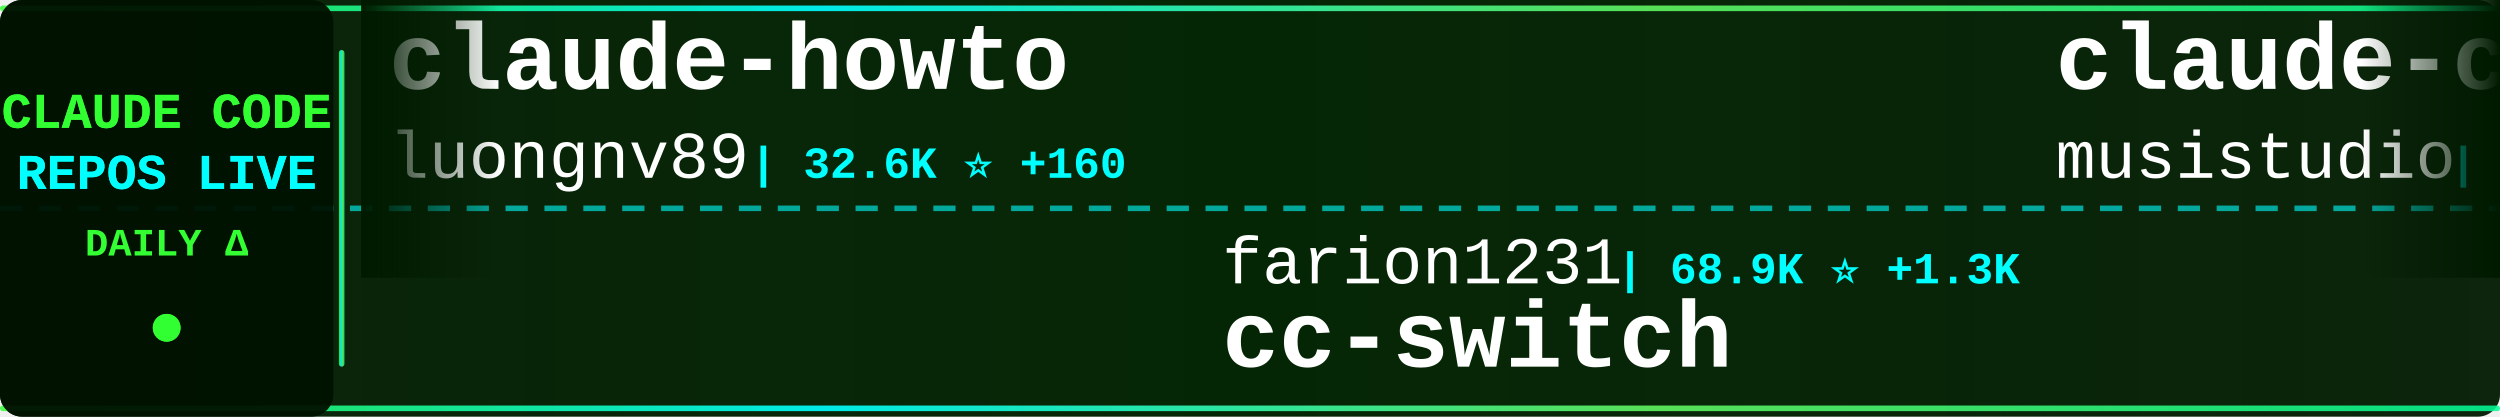
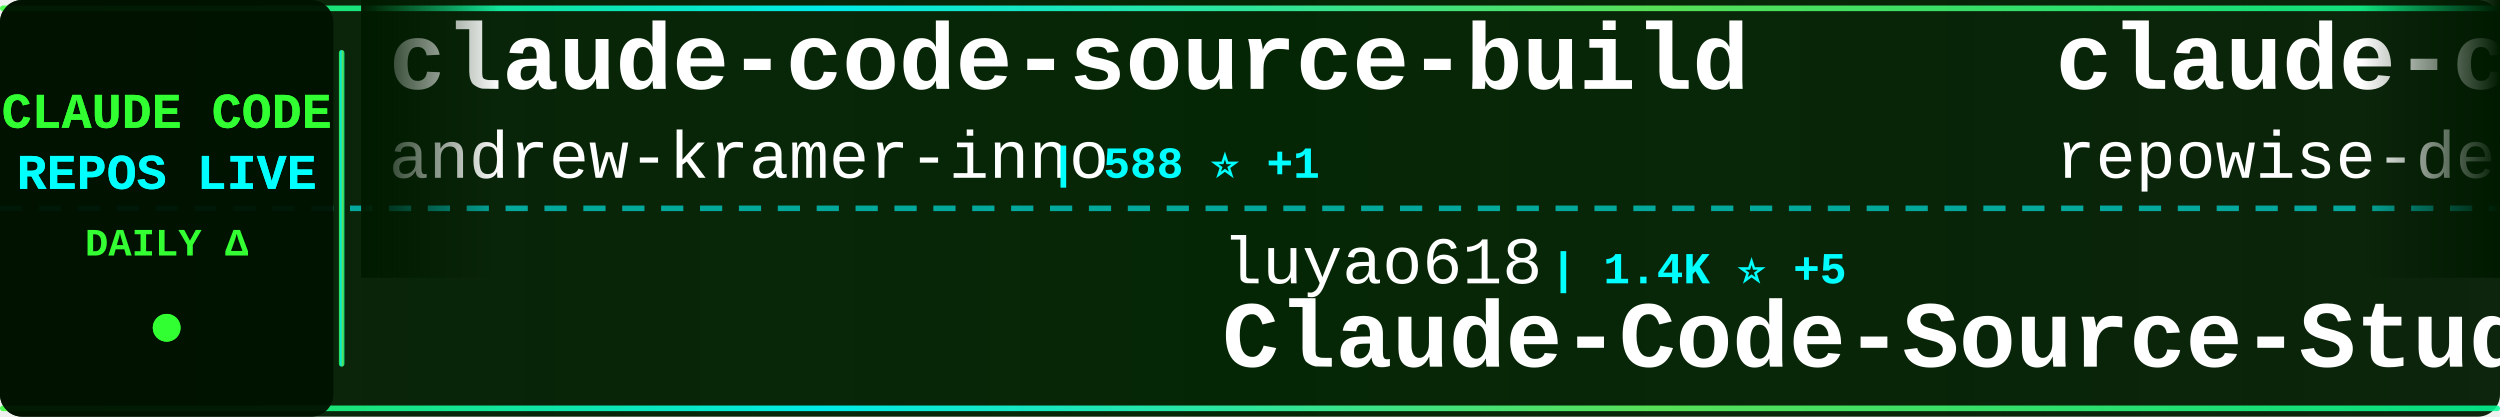
<svg xmlns="http://www.w3.org/2000/svg" width="900" height="150">
  <defs>
    <linearGradient id="tickerBg" x1="0%" y1="0%" x2="100%" y2="0%">
      <stop offset="0%" style="stop-color:#001a00;stop-opacity:0.95" />
      <stop offset="50%" style="stop-color:#002200;stop-opacity:0.98" />
      <stop offset="100%" style="stop-color:#001a00;stop-opacity:0.95" />
    </linearGradient>
    <linearGradient id="borderGrad" x1="0%" y1="0%" x2="100%" y2="0%">
      <stop offset="0%" style="stop-color:#33ff33;stop-opacity:0.85">
        <animate attributeName="stop-opacity" values="0.85;1;0.85" dur="2s" repeatCount="indefinite" />
      </stop>
      <stop offset="33%" style="stop-color:#00ffff;stop-opacity:0.9">
        <animate attributeName="stop-opacity" values="0.9;1;0.9" dur="2.2s" repeatCount="indefinite" />
      </stop>
      <stop offset="66%" style="stop-color:#66ff66;stop-opacity:0.85">
        <animate attributeName="stop-opacity" values="0.85;1;0.85" dur="1.8s" repeatCount="indefinite" />
      </stop>
      <stop offset="100%" style="stop-color:#00ff99;stop-opacity:0.85">
        <animate attributeName="stop-opacity" values="0.85;1;0.85" dur="2s" repeatCount="indefinite" />
      </stop>
    </linearGradient>
    <filter id="textGlow">
      <feGaussianBlur stdDeviation="0.1" result="coloredBlur" />
      <feMerge>
        <feMergeNode in="coloredBlur" />
        <feMergeNode in="SourceGraphic" />
      </feMerge>
    </filter>
    <filter id="metricGlow">
      <feGaussianBlur stdDeviation="0.2" result="coloredBlur" />
      <feMerge>
        <feMergeNode in="coloredBlur" />
        <feMergeNode in="SourceGraphic" />
      </feMerge>
    </filter>
    <linearGradient id="leftFade" x1="0%" y1="0%" x2="100%" y2="0%">
      <stop offset="0%" style="stop-color:#001a00;stop-opacity:1" />
      <stop offset="100%" style="stop-color:#001a00;stop-opacity:0" />
    </linearGradient>
    <linearGradient id="rightFade" x1="0%" y1="0%" x2="100%" y2="0%">
      <stop offset="0%" style="stop-color:#001a00;stop-opacity:0" />
      <stop offset="100%" style="stop-color:#001a00;stop-opacity:1" />
    </linearGradient>
  </defs>
  <rect width="900" height="150" fill="url(#tickerBg)" rx="8" />
  <rect x="0" y="2" width="900" height="2" fill="url(#borderGrad)" rx="1" />
  <rect x="0" y="146" width="900" height="2" fill="url(#borderGrad)" rx="1" />
  <line x1="0" y1="75" x2="900" y2="75" stroke="#00ffff" stroke-width="2" stroke-dasharray="8 6" opacity="0.6" />
  <rect x="0" y="0" width="120" height="150" fill="#001100" opacity="0.95" rx="8" />
  <text x="60" y="46" font-family="'Courier New', monospace" font-size="18" font-weight="bold" fill="#33ff33" text-anchor="middle" filter="url(#textGlow)">
    CLAUDE CODE
  </text>
  <text x="60" y="68" font-family="'Courier New', monospace" font-size="18" font-weight="bold" fill="#00ffff" text-anchor="middle" filter="url(#textGlow)">
    REPOS LIVE
  </text>
  <text x="60" y="92" font-family="'Courier New', monospace" font-size="14" font-weight="bold" fill="#33ff33" text-anchor="middle">
    DAILY Δ
  </text>
  <circle cx="60" cy="118" r="5" fill="#33ff33" filter="url(#metricGlow)">
    <animate attributeName="r" values="4;6;4" dur="1.5s" repeatCount="indefinite" />
    <animate attributeName="opacity" values="0.6;1;0.6" dur="1.5s" repeatCount="indefinite" />
  </circle>
  <rect x="122" y="18" width="2" height="114" fill="url(#borderGrad)" rx="1" />
  <clipPath id="tickerClip">
    <rect x="130" y="0" width="770" height="150" />
  </clipPath>
  <g clip-path="url(#tickerClip)">
    <g id="tickerItems">
      <animateTransform attributeName="transform" attributeType="XML" type="translate" from="0 0" to="-3000 0" dur="54s" repeatCount="indefinite" />
      <g transform="translate(0, 0)">
-         <text x="140" y="32" font-family="'Courier New', monospace" font-size="34" font-weight="bold" fill="#ffffff">claude-howto</text>
-         <text x="140" y="64" font-family="'Courier New', monospace" font-size="24" font-weight="normal" fill="#ffffff" opacity="1.0">luongnv89</text>
-         <text x="270" y="64" font-family="'Courier New', monospace" font-size="16" font-weight="bold" fill="#00ffff"> | 32.6K ⭐ +160</text>
+         <text x="140" y="32" font-family="'Courier New', monospace" font-size="34" font-weight="bold" fill="#ffffff">claude-code-source-build</text>
+         <text x="140" y="64" font-family="'Courier New', monospace" font-size="24" font-weight="normal" fill="#ffffff" opacity="1.0">andrew-kramer-inno</text>
+         <text x="378" y="64" font-family="'Courier New', monospace" font-size="16" font-weight="bold" fill="#00ffff"> | 588 ⭐ +1</text>
      </g>
      <g transform="translate(300, 0)">
-         <text x="140" y="102" font-family="'Courier New', monospace" font-size="24" font-weight="normal" fill="#ffffff" opacity="1.0">farion1231</text>
-         <text x="282" y="102" font-family="'Courier New', monospace" font-size="16" font-weight="bold" fill="#00ffff"> | 68.9K ⭐ +1.3K</text>
-         <text x="140" y="132" font-family="'Courier New', monospace" font-size="34" font-weight="bold" fill="#ffffff">cc-switch</text>
+         <text x="140" y="102" font-family="'Courier New', monospace" font-size="24" font-weight="normal" fill="#ffffff" opacity="1.0">luyao618</text>
+         <text x="258" y="102" font-family="'Courier New', monospace" font-size="16" font-weight="bold" fill="#00ffff"> | 1.4K ⭐ +5</text>
+         <text x="140" y="132" font-family="'Courier New', monospace" font-size="34" font-weight="bold" fill="#ffffff">Claude-Code-Source-Study</text>
      </g>
      <g transform="translate(600, 0)">
-         <text x="140" y="32" font-family="'Courier New', monospace" font-size="34" font-weight="bold" fill="#ffffff">claude-code-router</text>
-         <text x="140" y="64" font-family="'Courier New', monospace" font-size="24" font-weight="normal" fill="#ffffff" opacity="1.0">musistudio</text>
-         <text x="282" y="64" font-family="'Courier New', monospace" font-size="16" font-weight="bold" fill="#00ffff"> | 33.9K ⭐ +48</text>
+         <text x="140" y="32" font-family="'Courier New', monospace" font-size="34" font-weight="bold" fill="#ffffff">claude-code-prompts</text>
+         <text x="140" y="64" font-family="'Courier New', monospace" font-size="24" font-weight="normal" fill="#ffffff" opacity="1.0">repowise-dev</text>
+         <text x="306" y="64" font-family="'Courier New', monospace" font-size="16" font-weight="bold" fill="#00ffff"> | 999 ⭐ +1</text>
      </g>
      <g transform="translate(900, 0)">
-         <text x="140" y="102" font-family="'Courier New', monospace" font-size="24" font-weight="normal" fill="#ffffff" opacity="1.0">https-deeplearning-ai</text>
-         <text x="414" y="102" font-family="'Courier New', monospace" font-size="16" font-weight="bold" fill="#00ffff"> | 509 ⭐</text>
-         <text x="140" y="132" font-family="'Courier New', monospace" font-size="34" font-weight="bold" fill="#ffffff">sc-claude-code-files</text>
+         <text x="140" y="102" font-family="'Courier New', monospace" font-size="24" font-weight="normal" fill="#ffffff" opacity="1.0">shareAI-lab</text>
+         <text x="294" y="102" font-family="'Courier New', monospace" font-size="16" font-weight="bold" fill="#00ffff"> | 60.1K ⭐ +267</text>
+         <text x="140" y="132" font-family="'Courier New', monospace" font-size="34" font-weight="bold" fill="#ffffff">learn-claude-code</text>
      </g>
      <g transform="translate(1200, 0)">
-         <text x="140" y="32" font-family="'Courier New', monospace" font-size="34" font-weight="bold" fill="#ffffff">Auto-claude-code-researc...</text>
-         <text x="140" y="64" font-family="'Courier New', monospace" font-size="24" font-weight="normal" fill="#ffffff" opacity="1.0">wanshuiyin</text>
-         <text x="282" y="64" font-family="'Courier New', monospace" font-size="16" font-weight="bold" fill="#00ffff"> | 9.0K ⭐ +146</text>
+         <text x="140" y="32" font-family="'Courier New', monospace" font-size="34" font-weight="bold" fill="#ffffff">claude-code-proxy</text>
+         <text x="140" y="64" font-family="'Courier New', monospace" font-size="24" font-weight="normal" fill="#ffffff" opacity="1.0">fuergaosi233</text>
+         <text x="306" y="64" font-family="'Courier New', monospace" font-size="16" font-weight="bold" fill="#00ffff"> | 2.6K ⭐ +2</text>
      </g>
      <g transform="translate(1500, 0)">
-         <text x="140" y="102" font-family="'Courier New', monospace" font-size="24" font-weight="normal" fill="#ffffff" opacity="1.0">OneRedOak</text>
-         <text x="270" y="102" font-family="'Courier New', monospace" font-size="16" font-weight="bold" fill="#00ffff"> | 3.8K ⭐</text>
-         <text x="140" y="132" font-family="'Courier New', monospace" font-size="34" font-weight="bold" fill="#ffffff">claude-code-workflows</text>
+         <text x="140" y="102" font-family="'Courier New', monospace" font-size="24" font-weight="normal" fill="#ffffff" opacity="1.0">eyaltoledano</text>
+         <text x="306" y="102" font-family="'Courier New', monospace" font-size="16" font-weight="bold" fill="#00ffff"> | 27.1K ⭐ +15</text>
+         <text x="140" y="132" font-family="'Courier New', monospace" font-size="34" font-weight="bold" fill="#ffffff">claude-task-master</text>
      </g>
      <g transform="translate(1800, 0)">
-         <text x="140" y="32" font-family="'Courier New', monospace" font-size="34" font-weight="bold" fill="#ffffff">claude-code-proxy</text>
-         <text x="140" y="64" font-family="'Courier New', monospace" font-size="24" font-weight="normal" fill="#ffffff" opacity="1.0">fuergaosi233</text>
-         <text x="306" y="64" font-family="'Courier New', monospace" font-size="16" font-weight="bold" fill="#00ffff"> | 2.6K ⭐ +3</text>
+         <text x="140" y="32" font-family="'Courier New', monospace" font-size="34" font-weight="bold" fill="#ffffff">claude-code-action</text>
+         <text x="140" y="64" font-family="'Courier New', monospace" font-size="24" font-weight="normal" fill="#ffffff" opacity="1.0">anthropics</text>
+         <text x="282" y="64" font-family="'Courier New', monospace" font-size="16" font-weight="bold" fill="#00ffff"> | 7.5K ⭐ +20</text>
      </g>
      <g transform="translate(2100, 0)">
-         <text x="140" y="102" font-family="'Courier New', monospace" font-size="24" font-weight="normal" fill="#ffffff" opacity="1.0">JrCx7scC</text>
-         <text x="258" y="102" font-family="'Courier New', monospace" font-size="16" font-weight="bold" fill="#00ffff"> | 367 ⭐</text>
+         <text x="140" y="102" font-family="'Courier New', monospace" font-size="24" font-weight="normal" fill="#ffffff" opacity="1.0">AprilNEA</text>
+         <text x="258" y="102" font-family="'Courier New', monospace" font-size="16" font-weight="bold" fill="#00ffff"> | 377 ⭐ +1</text>
        <text x="140" y="132" font-family="'Courier New', monospace" font-size="34" font-weight="bold" fill="#ffffff">claude-code-source</text>
      </g>
      <g transform="translate(2400, 0)">
-         <text x="140" y="32" font-family="'Courier New', monospace" font-size="34" font-weight="bold" fill="#ffffff">claude_codex_bridge</text>
-         <text x="140" y="64" font-family="'Courier New', monospace" font-size="24" font-weight="normal" fill="#ffffff" opacity="1.0">SeemSeam</text>
-         <text x="258" y="64" font-family="'Courier New', monospace" font-size="16" font-weight="bold" fill="#00ffff"> | 2.6K ⭐ +19</text>
+         <text x="140" y="32" font-family="'Courier New', monospace" font-size="34" font-weight="bold" fill="#ffffff">claude-code-hooks-master...</text>
+         <text x="140" y="64" font-family="'Courier New', monospace" font-size="24" font-weight="normal" fill="#ffffff" opacity="1.0">disler</text>
+         <text x="234" y="64" font-family="'Courier New', monospace" font-size="16" font-weight="bold" fill="#00ffff"> | 3.7K ⭐ +4</text>
      </g>
      <g transform="translate(2700, 0)">
-         <text x="140" y="102" font-family="'Courier New', monospace" font-size="24" font-weight="normal" fill="#ffffff" opacity="1.0">anthropics</text>
-         <text x="282" y="102" font-family="'Courier New', monospace" font-size="16" font-weight="bold" fill="#00ffff"> | 7.5K ⭐ +20</text>
-         <text x="140" y="132" font-family="'Courier New', monospace" font-size="34" font-weight="bold" fill="#ffffff">claude-code-action</text>
+         <text x="140" y="102" font-family="'Courier New', monospace" font-size="24" font-weight="normal" fill="#ffffff" opacity="1.0">zstmfhy</text>
+         <text x="246" y="102" font-family="'Courier New', monospace" font-size="16" font-weight="bold" fill="#00ffff"> | 189 ⭐</text>
+         <text x="140" y="132" font-family="'Courier New', monospace" font-size="34" font-weight="bold" fill="#ffffff">Claude-code</text>
      </g>
      <g transform="translate(3000, 0)">
-         <text x="140" y="32" font-family="'Courier New', monospace" font-size="34" font-weight="bold" fill="#ffffff">claude-howto</text>
-         <text x="140" y="64" font-family="'Courier New', monospace" font-size="24" font-weight="normal" fill="#ffffff" opacity="1.0">luongnv89</text>
-         <text x="270" y="64" font-family="'Courier New', monospace" font-size="16" font-weight="bold" fill="#00ffff"> | 32.6K ⭐ +160</text>
+         <text x="140" y="32" font-family="'Courier New', monospace" font-size="34" font-weight="bold" fill="#ffffff">claude-code-source-build</text>
+         <text x="140" y="64" font-family="'Courier New', monospace" font-size="24" font-weight="normal" fill="#ffffff" opacity="1.0">andrew-kramer-inno</text>
+         <text x="378" y="64" font-family="'Courier New', monospace" font-size="16" font-weight="bold" fill="#00ffff"> | 588 ⭐ +1</text>
      </g>
      <g transform="translate(3300, 0)">
-         <text x="140" y="102" font-family="'Courier New', monospace" font-size="24" font-weight="normal" fill="#ffffff" opacity="1.0">farion1231</text>
-         <text x="282" y="102" font-family="'Courier New', monospace" font-size="16" font-weight="bold" fill="#00ffff"> | 68.9K ⭐ +1.3K</text>
-         <text x="140" y="132" font-family="'Courier New', monospace" font-size="34" font-weight="bold" fill="#ffffff">cc-switch</text>
+         <text x="140" y="102" font-family="'Courier New', monospace" font-size="24" font-weight="normal" fill="#ffffff" opacity="1.0">luyao618</text>
+         <text x="258" y="102" font-family="'Courier New', monospace" font-size="16" font-weight="bold" fill="#00ffff"> | 1.4K ⭐ +5</text>
+         <text x="140" y="132" font-family="'Courier New', monospace" font-size="34" font-weight="bold" fill="#ffffff">Claude-Code-Source-Study</text>
      </g>
      <g transform="translate(3600, 0)">
-         <text x="140" y="32" font-family="'Courier New', monospace" font-size="34" font-weight="bold" fill="#ffffff">claude-code-router</text>
-         <text x="140" y="64" font-family="'Courier New', monospace" font-size="24" font-weight="normal" fill="#ffffff" opacity="1.0">musistudio</text>
-         <text x="282" y="64" font-family="'Courier New', monospace" font-size="16" font-weight="bold" fill="#00ffff"> | 33.9K ⭐ +48</text>
+         <text x="140" y="32" font-family="'Courier New', monospace" font-size="34" font-weight="bold" fill="#ffffff">claude-code-prompts</text>
+         <text x="140" y="64" font-family="'Courier New', monospace" font-size="24" font-weight="normal" fill="#ffffff" opacity="1.0">repowise-dev</text>
+         <text x="306" y="64" font-family="'Courier New', monospace" font-size="16" font-weight="bold" fill="#00ffff"> | 999 ⭐ +1</text>
      </g>
      <g transform="translate(3900, 0)">
-         <text x="140" y="102" font-family="'Courier New', monospace" font-size="24" font-weight="normal" fill="#ffffff" opacity="1.0">https-deeplearning-ai</text>
-         <text x="414" y="102" font-family="'Courier New', monospace" font-size="16" font-weight="bold" fill="#00ffff"> | 509 ⭐</text>
-         <text x="140" y="132" font-family="'Courier New', monospace" font-size="34" font-weight="bold" fill="#ffffff">sc-claude-code-files</text>
+         <text x="140" y="102" font-family="'Courier New', monospace" font-size="24" font-weight="normal" fill="#ffffff" opacity="1.0">shareAI-lab</text>
+         <text x="294" y="102" font-family="'Courier New', monospace" font-size="16" font-weight="bold" fill="#00ffff"> | 60.1K ⭐ +267</text>
+         <text x="140" y="132" font-family="'Courier New', monospace" font-size="34" font-weight="bold" fill="#ffffff">learn-claude-code</text>
      </g>
    </g>
  </g>
  <rect x="130" y="0" width="50" height="100" fill="url(#leftFade)" />
  <rect x="850" y="0" width="50" height="100" fill="url(#rightFade)" />
</svg>
